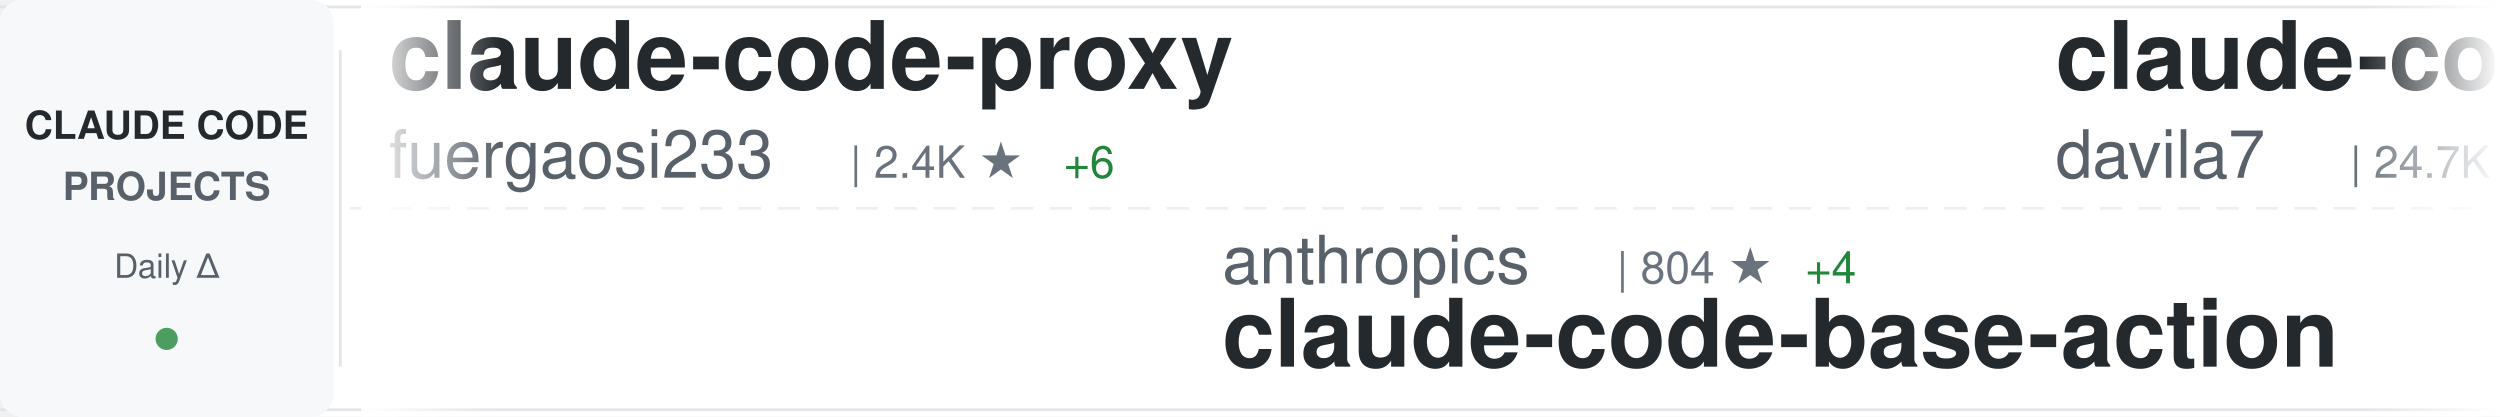
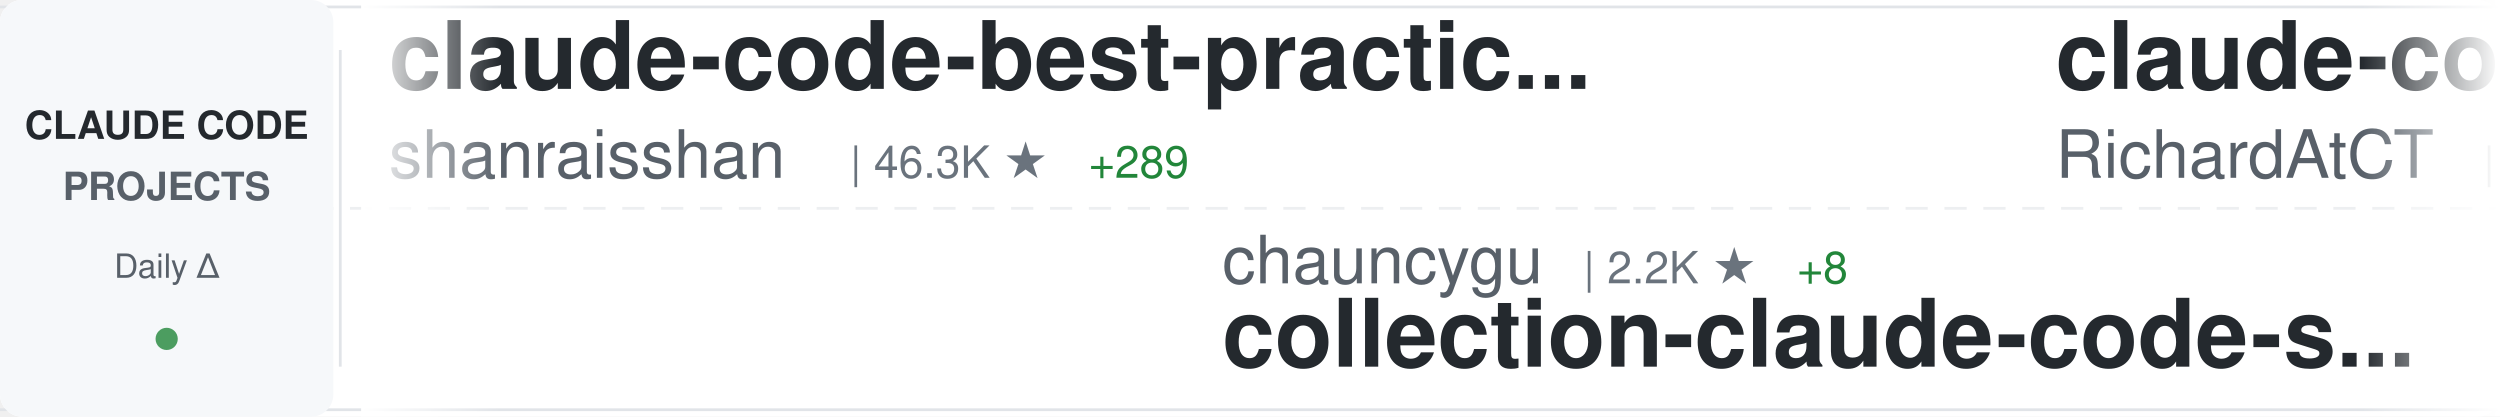
<svg xmlns="http://www.w3.org/2000/svg" width="900" height="150">
  <defs>
    <linearGradient id="awesomeLeftFade" x1="0%" y1="0%" x2="100%" y2="0%">
      <stop offset="0%" style="stop-color:#ffffff;stop-opacity:1" />
      <stop offset="100%" style="stop-color:#ffffff;stop-opacity:0" />
    </linearGradient>
    <linearGradient id="awesomeRightFade" x1="0%" y1="0%" x2="100%" y2="0%">
      <stop offset="0%" style="stop-color:#ffffff;stop-opacity:0" />
      <stop offset="100%" style="stop-color:#ffffff;stop-opacity:1" />
    </linearGradient>
  </defs>
  <rect width="900" height="150" fill="#ffffff" rx="8" />
  <rect x="0" y="2" width="900" height="1" fill="#e1e4e8" />
  <rect x="0" y="147" width="900" height="1" fill="#e1e4e8" />
  <line x1="0" y1="75" x2="900" y2="75" stroke="#e1e4e8" stroke-width="1" stroke-dasharray="8 6" opacity="0.6" />
  <rect x="0" y="0" width="120" height="150" fill="#f6f8fa" rx="8" />
  <text x="60" y="50" font-family="-apple-system, BlinkMacSystemFont, 'Segoe UI', Helvetica, Arial, sans-serif" font-size="14" font-weight="600" fill="#24292e" text-anchor="middle">CLAUDE CODE</text>
  <text x="60" y="72" font-family="-apple-system, BlinkMacSystemFont, 'Segoe UI', Helvetica, Arial, sans-serif" font-size="14" font-weight="600" fill="#586069" text-anchor="middle">PROJECTS</text>
  <text x="60" y="100" font-family="-apple-system, BlinkMacSystemFont, 'Segoe UI', Helvetica, Arial, sans-serif" font-size="12" font-weight="500" fill="#586069" text-anchor="middle">Daily Δ</text>
  <circle cx="60" cy="122" r="4" fill="#22863a" opacity="0.8" />
  <rect x="122" y="18" width="1" height="114" fill="#e1e4e8" />
  <clipPath id="awesomeTickerClip">
    <rect x="130" y="0" width="770" height="150" />
  </clipPath>
  <g clip-path="url(#awesomeTickerClip)">
    <g id="awesomeTickerItems">
      <animateTransform attributeName="transform" attributeType="XML" type="translate" from="0 0" to="-3000 0" dur="54s" repeatCount="indefinite" />
      <g transform="translate(0, 0)">
-         <text x="140" y="32" font-family="-apple-system, BlinkMacSystemFont, 'Segoe UI', Helvetica, Arial, sans-serif" font-size="34" font-weight="600" fill="#24292e">claude-code-proxy</text>
-         <text x="140" y="64" font-family="-apple-system, BlinkMacSystemFont, 'Segoe UI', Helvetica, Arial, sans-serif" font-size="24" font-weight="400" fill="#586069">fuergaosi233</text>
-         <text x="306" y="64" font-family="-apple-system, BlinkMacSystemFont, 'Segoe UI', Helvetica, Arial, sans-serif" font-size="16" font-weight="500" fill="#6a737d">| 2.4K ★</text>
-         <text x="383" y="64" font-family="-apple-system, BlinkMacSystemFont, 'Segoe UI', Helvetica, Arial, sans-serif" font-size="16" font-weight="500" fill="#22863a"> +6</text>
+         <text x="140" y="32" font-family="-apple-system, BlinkMacSystemFont, 'Segoe UI', Helvetica, Arial, sans-serif" font-size="34" font-weight="600" fill="#24292e">claude-code-best-practic...</text>
+         <text x="140" y="64" font-family="-apple-system, BlinkMacSystemFont, 'Segoe UI', Helvetica, Arial, sans-serif" font-size="24" font-weight="400" fill="#586069">shanraisshan</text>
+         <text x="306" y="64" font-family="-apple-system, BlinkMacSystemFont, 'Segoe UI', Helvetica, Arial, sans-serif" font-size="16" font-weight="500" fill="#6a737d">| 46.3K ★</text>
+         <text x="392" y="64" font-family="-apple-system, BlinkMacSystemFont, 'Segoe UI', Helvetica, Arial, sans-serif" font-size="16" font-weight="500" fill="#22863a"> +289</text>
      </g>
      <g transform="translate(300, 0)">
-         <text x="140" y="102" font-family="-apple-system, BlinkMacSystemFont, 'Segoe UI', Helvetica, Arial, sans-serif" font-size="24" font-weight="400" fill="#586069">anthropics</text>
-         <text x="282" y="102" font-family="-apple-system, BlinkMacSystemFont, 'Segoe UI', Helvetica, Arial, sans-serif" font-size="16" font-weight="500" fill="#6a737d">| 804 ★</text>
-         <text x="350" y="102" font-family="-apple-system, BlinkMacSystemFont, 'Segoe UI', Helvetica, Arial, sans-serif" font-size="16" font-weight="500" fill="#22863a"> +4</text>
-         <text x="140" y="132" font-family="-apple-system, BlinkMacSystemFont, 'Segoe UI', Helvetica, Arial, sans-serif" font-size="34" font-weight="600" fill="#24292e">claude-code-base-action</text>
+         <text x="140" y="102" font-family="-apple-system, BlinkMacSystemFont, 'Segoe UI', Helvetica, Arial, sans-serif" font-size="24" font-weight="400" fill="#586069">chauncygu</text>
+         <text x="270" y="102" font-family="-apple-system, BlinkMacSystemFont, 'Segoe UI', Helvetica, Arial, sans-serif" font-size="16" font-weight="500" fill="#6a737d">| 2.2K ★</text>
+         <text x="347" y="102" font-family="-apple-system, BlinkMacSystemFont, 'Segoe UI', Helvetica, Arial, sans-serif" font-size="16" font-weight="500" fill="#22863a"> +8</text>
+         <text x="140" y="132" font-family="-apple-system, BlinkMacSystemFont, 'Segoe UI', Helvetica, Arial, sans-serif" font-size="34" font-weight="600" fill="#24292e">collection-claude-code-s...</text>
      </g>
      <g transform="translate(600, 0)">
-         <text x="140" y="32" font-family="-apple-system, BlinkMacSystemFont, 'Segoe UI', Helvetica, Arial, sans-serif" font-size="34" font-weight="600" fill="#24292e">claude-code-templates</text>
-         <text x="140" y="64" font-family="-apple-system, BlinkMacSystemFont, 'Segoe UI', Helvetica, Arial, sans-serif" font-size="24" font-weight="400" fill="#586069">davila7</text>
-         <text x="246" y="64" font-family="-apple-system, BlinkMacSystemFont, 'Segoe UI', Helvetica, Arial, sans-serif" font-size="16" font-weight="500" fill="#6a737d">| 24.7K ★</text>
-         <text x="332" y="64" font-family="-apple-system, BlinkMacSystemFont, 'Segoe UI', Helvetica, Arial, sans-serif" font-size="16" font-weight="500" fill="#22863a"> +34</text>
+         <text x="140" y="32" font-family="-apple-system, BlinkMacSystemFont, 'Segoe UI', Helvetica, Arial, sans-serif" font-size="34" font-weight="600" fill="#24292e">claude-code-telegram</text>
+         <text x="140" y="64" font-family="-apple-system, BlinkMacSystemFont, 'Segoe UI', Helvetica, Arial, sans-serif" font-size="24" font-weight="400" fill="#586069">RichardAtCT</text>
+         <text x="294" y="64" font-family="-apple-system, BlinkMacSystemFont, 'Segoe UI', Helvetica, Arial, sans-serif" font-size="16" font-weight="500" fill="#6a737d">| 2.5K ★</text>
+         <text x="371" y="64" font-family="-apple-system, BlinkMacSystemFont, 'Segoe UI', Helvetica, Arial, sans-serif" font-size="16" font-weight="500" fill="#22863a"> +4</text>
      </g>
      <g transform="translate(900, 0)">
-         <text x="140" y="102" font-family="-apple-system, BlinkMacSystemFont, 'Segoe UI', Helvetica, Arial, sans-serif" font-size="24" font-weight="400" fill="#586069">ChrisWiles</text>
-         <text x="282" y="102" font-family="-apple-system, BlinkMacSystemFont, 'Segoe UI', Helvetica, Arial, sans-serif" font-size="16" font-weight="500" fill="#6a737d">| 5.8K ★</text>
-         <text x="359" y="102" font-family="-apple-system, BlinkMacSystemFont, 'Segoe UI', Helvetica, Arial, sans-serif" font-size="16" font-weight="500" fill="#22863a"> +3</text>
-         <text x="140" y="132" font-family="-apple-system, BlinkMacSystemFont, 'Segoe UI', Helvetica, Arial, sans-serif" font-size="34" font-weight="600" fill="#24292e">claude-code-showcase</text>
+         <text x="140" y="102" font-family="-apple-system, BlinkMacSystemFont, 'Segoe UI', Helvetica, Arial, sans-serif" font-size="24" font-weight="400" fill="#586069">router-for-me</text>
+         <text x="318" y="102" font-family="-apple-system, BlinkMacSystemFont, 'Segoe UI', Helvetica, Arial, sans-serif" font-size="16" font-weight="500" fill="#6a737d">| 27.1K ★</text>
+         <text x="404" y="102" font-family="-apple-system, BlinkMacSystemFont, 'Segoe UI', Helvetica, Arial, sans-serif" font-size="16" font-weight="500" fill="#22863a"> +173</text>
+         <text x="140" y="132" font-family="-apple-system, BlinkMacSystemFont, 'Segoe UI', Helvetica, Arial, sans-serif" font-size="34" font-weight="600" fill="#24292e">CLIProxyAPI</text>
      </g>
      <g transform="translate(1200, 0)">
-         <text x="140" y="32" font-family="-apple-system, BlinkMacSystemFont, 'Segoe UI', Helvetica, Arial, sans-serif" font-size="34" font-weight="600" fill="#24292e">claude-code-source-build</text>
-         <text x="140" y="64" font-family="-apple-system, BlinkMacSystemFont, 'Segoe UI', Helvetica, Arial, sans-serif" font-size="24" font-weight="400" fill="#586069">andrew-kramer-inno</text>
-         <text x="378" y="64" font-family="-apple-system, BlinkMacSystemFont, 'Segoe UI', Helvetica, Arial, sans-serif" font-size="16" font-weight="500" fill="#6a737d">| 573 ★</text>
+         <text x="140" y="32" font-family="-apple-system, BlinkMacSystemFont, 'Segoe UI', Helvetica, Arial, sans-serif" font-size="34" font-weight="600" fill="#24292e">claude-code-tudou</text>
+         <text x="140" y="64" font-family="-apple-system, BlinkMacSystemFont, 'Segoe UI', Helvetica, Arial, sans-serif" font-size="24" font-weight="400" fill="#586069">AICoderTudou</text>
+         <text x="306" y="64" font-family="-apple-system, BlinkMacSystemFont, 'Segoe UI', Helvetica, Arial, sans-serif" font-size="16" font-weight="500" fill="#6a737d">| 490 ★</text>
+         <text x="374" y="64" font-family="-apple-system, BlinkMacSystemFont, 'Segoe UI', Helvetica, Arial, sans-serif" font-size="16" font-weight="500" fill="#22863a"> +5</text>
      </g>
      <g transform="translate(1500, 0)">
+         <text x="140" y="102" font-family="-apple-system, BlinkMacSystemFont, 'Segoe UI', Helvetica, Arial, sans-serif" font-size="24" font-weight="400" fill="#586069">luyao618</text>
+         <text x="258" y="102" font-family="-apple-system, BlinkMacSystemFont, 'Segoe UI', Helvetica, Arial, sans-serif" font-size="16" font-weight="500" fill="#6a737d">| 1.2K ★</text>
+         <text x="335" y="102" font-family="-apple-system, BlinkMacSystemFont, 'Segoe UI', Helvetica, Arial, sans-serif" font-size="16" font-weight="500" fill="#22863a"> +10</text>
+         <text x="140" y="132" font-family="-apple-system, BlinkMacSystemFont, 'Segoe UI', Helvetica, Arial, sans-serif" font-size="34" font-weight="600" fill="#24292e">Claude-Code-Source-Study</text>
+       </g>
+       <g transform="translate(1800, 0)">
+         <text x="140" y="32" font-family="-apple-system, BlinkMacSystemFont, 'Segoe UI', Helvetica, Arial, sans-serif" font-size="34" font-weight="600" fill="#24292e">awesome-claude-code-tool...</text>
+         <text x="140" y="64" font-family="-apple-system, BlinkMacSystemFont, 'Segoe UI', Helvetica, Arial, sans-serif" font-size="24" font-weight="400" fill="#586069">rohitg00</text>
+         <text x="258" y="64" font-family="-apple-system, BlinkMacSystemFont, 'Segoe UI', Helvetica, Arial, sans-serif" font-size="16" font-weight="500" fill="#6a737d">| 1.3K ★</text>
+         <text x="335" y="64" font-family="-apple-system, BlinkMacSystemFont, 'Segoe UI', Helvetica, Arial, sans-serif" font-size="16" font-weight="500" fill="#22863a"> +14</text>
+       </g>
+       <g transform="translate(2100, 0)">
        <text x="140" y="102" font-family="-apple-system, BlinkMacSystemFont, 'Segoe UI', Helvetica, Arial, sans-serif" font-size="24" font-weight="400" fill="#586069">T-Lab-CUHKSZ</text>
        <text x="306" y="102" font-family="-apple-system, BlinkMacSystemFont, 'Segoe UI', Helvetica, Arial, sans-serif" font-size="16" font-weight="500" fill="#6a737d">| 287 ★</text>
        <text x="140" y="132" font-family="-apple-system, BlinkMacSystemFont, 'Segoe UI', Helvetica, Arial, sans-serif" font-size="34" font-weight="600" fill="#24292e">claude-code</text>
      </g>
-       <g transform="translate(1800, 0)">
-         <text x="140" y="32" font-family="-apple-system, BlinkMacSystemFont, 'Segoe UI', Helvetica, Arial, sans-serif" font-size="34" font-weight="600" fill="#24292e">CLIProxyAPI</text>
-         <text x="140" y="64" font-family="-apple-system, BlinkMacSystemFont, 'Segoe UI', Helvetica, Arial, sans-serif" font-size="24" font-weight="400" fill="#586069">router-for-me</text>
-         <text x="318" y="64" font-family="-apple-system, BlinkMacSystemFont, 'Segoe UI', Helvetica, Arial, sans-serif" font-size="16" font-weight="500" fill="#6a737d">| 27.1K ★</text>
-         <text x="404" y="64" font-family="-apple-system, BlinkMacSystemFont, 'Segoe UI', Helvetica, Arial, sans-serif" font-size="16" font-weight="500" fill="#22863a"> +186</text>
-       </g>
-       <g transform="translate(2100, 0)">
-         <text x="140" y="102" font-family="-apple-system, BlinkMacSystemFont, 'Segoe UI', Helvetica, Arial, sans-serif" font-size="24" font-weight="400" fill="#586069">Cranot</text>
-         <text x="234" y="102" font-family="-apple-system, BlinkMacSystemFont, 'Segoe UI', Helvetica, Arial, sans-serif" font-size="16" font-weight="500" fill="#6a737d">| 2.6K ★</text>
-         <text x="311" y="102" font-family="-apple-system, BlinkMacSystemFont, 'Segoe UI', Helvetica, Arial, sans-serif" font-size="16" font-weight="500" fill="#22863a"> +2</text>
-         <text x="140" y="132" font-family="-apple-system, BlinkMacSystemFont, 'Segoe UI', Helvetica, Arial, sans-serif" font-size="34" font-weight="600" fill="#24292e">claude-code-guide</text>
-       </g>
      <g transform="translate(2400, 0)">
-         <text x="140" y="32" font-family="-apple-system, BlinkMacSystemFont, 'Segoe UI', Helvetica, Arial, sans-serif" font-size="34" font-weight="600" fill="#24292e">claude-code-pm-course</text>
-         <text x="140" y="64" font-family="-apple-system, BlinkMacSystemFont, 'Segoe UI', Helvetica, Arial, sans-serif" font-size="24" font-weight="400" fill="#586069">carlvellotti</text>
-         <text x="306" y="64" font-family="-apple-system, BlinkMacSystemFont, 'Segoe UI', Helvetica, Arial, sans-serif" font-size="16" font-weight="500" fill="#6a737d">| 1.9K ★</text>
-         <text x="383" y="64" font-family="-apple-system, BlinkMacSystemFont, 'Segoe UI', Helvetica, Arial, sans-serif" font-size="16" font-weight="500" fill="#22863a"> +5</text>
+         <text x="140" y="32" font-family="-apple-system, BlinkMacSystemFont, 'Segoe UI', Helvetica, Arial, sans-serif" font-size="34" font-weight="600" fill="#24292e">Claude-code</text>
+         <text x="140" y="64" font-family="-apple-system, BlinkMacSystemFont, 'Segoe UI', Helvetica, Arial, sans-serif" font-size="24" font-weight="400" fill="#586069">zstmfhy</text>
+         <text x="246" y="64" font-family="-apple-system, BlinkMacSystemFont, 'Segoe UI', Helvetica, Arial, sans-serif" font-size="16" font-weight="500" fill="#6a737d">| 192 ★</text>
      </g>
      <g transform="translate(2700, 0)">
        <text x="140" y="102" font-family="-apple-system, BlinkMacSystemFont, 'Segoe UI', Helvetica, Arial, sans-serif" font-size="24" font-weight="400" fill="#586069">anthropics</text>
-         <text x="282" y="102" font-family="-apple-system, BlinkMacSystemFont, 'Segoe UI', Helvetica, Arial, sans-serif" font-size="16" font-weight="500" fill="#6a737d">| 4.3K ★</text>
-         <text x="359" y="102" font-family="-apple-system, BlinkMacSystemFont, 'Segoe UI', Helvetica, Arial, sans-serif" font-size="16" font-weight="500" fill="#22863a"> +7</text>
-         <text x="140" y="132" font-family="-apple-system, BlinkMacSystemFont, 'Segoe UI', Helvetica, Arial, sans-serif" font-size="34" font-weight="600" fill="#24292e">claude-code-security-rev...</text>
+         <text x="282" y="102" font-family="-apple-system, BlinkMacSystemFont, 'Segoe UI', Helvetica, Arial, sans-serif" font-size="16" font-weight="500" fill="#6a737d">| 120.1K ★</text>
+         <text x="377" y="102" font-family="-apple-system, BlinkMacSystemFont, 'Segoe UI', Helvetica, Arial, sans-serif" font-size="16" font-weight="500" fill="#22863a"> +421</text>
+         <text x="140" y="132" font-family="-apple-system, BlinkMacSystemFont, 'Segoe UI', Helvetica, Arial, sans-serif" font-size="34" font-weight="600" fill="#24292e">skills</text>
      </g>
      <g transform="translate(3000, 0)">
-         <text x="140" y="32" font-family="-apple-system, BlinkMacSystemFont, 'Segoe UI', Helvetica, Arial, sans-serif" font-size="34" font-weight="600" fill="#24292e">claude-code-proxy</text>
-         <text x="140" y="64" font-family="-apple-system, BlinkMacSystemFont, 'Segoe UI', Helvetica, Arial, sans-serif" font-size="24" font-weight="400" fill="#586069">fuergaosi233</text>
-         <text x="306" y="64" font-family="-apple-system, BlinkMacSystemFont, 'Segoe UI', Helvetica, Arial, sans-serif" font-size="16" font-weight="500" fill="#6a737d">| 2.4K ★</text>
-         <text x="383" y="64" font-family="-apple-system, BlinkMacSystemFont, 'Segoe UI', Helvetica, Arial, sans-serif" font-size="16" font-weight="500" fill="#22863a"> +6</text>
+         <text x="140" y="32" font-family="-apple-system, BlinkMacSystemFont, 'Segoe UI', Helvetica, Arial, sans-serif" font-size="34" font-weight="600" fill="#24292e">claude-code-best-practic...</text>
+         <text x="140" y="64" font-family="-apple-system, BlinkMacSystemFont, 'Segoe UI', Helvetica, Arial, sans-serif" font-size="24" font-weight="400" fill="#586069">shanraisshan</text>
+         <text x="306" y="64" font-family="-apple-system, BlinkMacSystemFont, 'Segoe UI', Helvetica, Arial, sans-serif" font-size="16" font-weight="500" fill="#6a737d">| 46.3K ★</text>
+         <text x="392" y="64" font-family="-apple-system, BlinkMacSystemFont, 'Segoe UI', Helvetica, Arial, sans-serif" font-size="16" font-weight="500" fill="#22863a"> +289</text>
      </g>
      <g transform="translate(3300, 0)">
-         <text x="140" y="102" font-family="-apple-system, BlinkMacSystemFont, 'Segoe UI', Helvetica, Arial, sans-serif" font-size="24" font-weight="400" fill="#586069">anthropics</text>
-         <text x="282" y="102" font-family="-apple-system, BlinkMacSystemFont, 'Segoe UI', Helvetica, Arial, sans-serif" font-size="16" font-weight="500" fill="#6a737d">| 804 ★</text>
-         <text x="350" y="102" font-family="-apple-system, BlinkMacSystemFont, 'Segoe UI', Helvetica, Arial, sans-serif" font-size="16" font-weight="500" fill="#22863a"> +4</text>
-         <text x="140" y="132" font-family="-apple-system, BlinkMacSystemFont, 'Segoe UI', Helvetica, Arial, sans-serif" font-size="34" font-weight="600" fill="#24292e">claude-code-base-action</text>
+         <text x="140" y="102" font-family="-apple-system, BlinkMacSystemFont, 'Segoe UI', Helvetica, Arial, sans-serif" font-size="24" font-weight="400" fill="#586069">chauncygu</text>
+         <text x="270" y="102" font-family="-apple-system, BlinkMacSystemFont, 'Segoe UI', Helvetica, Arial, sans-serif" font-size="16" font-weight="500" fill="#6a737d">| 2.2K ★</text>
+         <text x="347" y="102" font-family="-apple-system, BlinkMacSystemFont, 'Segoe UI', Helvetica, Arial, sans-serif" font-size="16" font-weight="500" fill="#22863a"> +8</text>
+         <text x="140" y="132" font-family="-apple-system, BlinkMacSystemFont, 'Segoe UI', Helvetica, Arial, sans-serif" font-size="34" font-weight="600" fill="#24292e">collection-claude-code-s...</text>
      </g>
      <g transform="translate(3600, 0)">
-         <text x="140" y="32" font-family="-apple-system, BlinkMacSystemFont, 'Segoe UI', Helvetica, Arial, sans-serif" font-size="34" font-weight="600" fill="#24292e">claude-code-templates</text>
-         <text x="140" y="64" font-family="-apple-system, BlinkMacSystemFont, 'Segoe UI', Helvetica, Arial, sans-serif" font-size="24" font-weight="400" fill="#586069">davila7</text>
-         <text x="246" y="64" font-family="-apple-system, BlinkMacSystemFont, 'Segoe UI', Helvetica, Arial, sans-serif" font-size="16" font-weight="500" fill="#6a737d">| 24.7K ★</text>
-         <text x="332" y="64" font-family="-apple-system, BlinkMacSystemFont, 'Segoe UI', Helvetica, Arial, sans-serif" font-size="16" font-weight="500" fill="#22863a"> +34</text>
+         <text x="140" y="32" font-family="-apple-system, BlinkMacSystemFont, 'Segoe UI', Helvetica, Arial, sans-serif" font-size="34" font-weight="600" fill="#24292e">claude-code-telegram</text>
+         <text x="140" y="64" font-family="-apple-system, BlinkMacSystemFont, 'Segoe UI', Helvetica, Arial, sans-serif" font-size="24" font-weight="400" fill="#586069">RichardAtCT</text>
+         <text x="294" y="64" font-family="-apple-system, BlinkMacSystemFont, 'Segoe UI', Helvetica, Arial, sans-serif" font-size="16" font-weight="500" fill="#6a737d">| 2.5K ★</text>
+         <text x="371" y="64" font-family="-apple-system, BlinkMacSystemFont, 'Segoe UI', Helvetica, Arial, sans-serif" font-size="16" font-weight="500" fill="#22863a"> +4</text>
      </g>
      <g transform="translate(3900, 0)">
-         <text x="140" y="102" font-family="-apple-system, BlinkMacSystemFont, 'Segoe UI', Helvetica, Arial, sans-serif" font-size="24" font-weight="400" fill="#586069">ChrisWiles</text>
-         <text x="282" y="102" font-family="-apple-system, BlinkMacSystemFont, 'Segoe UI', Helvetica, Arial, sans-serif" font-size="16" font-weight="500" fill="#6a737d">| 5.8K ★</text>
-         <text x="359" y="102" font-family="-apple-system, BlinkMacSystemFont, 'Segoe UI', Helvetica, Arial, sans-serif" font-size="16" font-weight="500" fill="#22863a"> +3</text>
-         <text x="140" y="132" font-family="-apple-system, BlinkMacSystemFont, 'Segoe UI', Helvetica, Arial, sans-serif" font-size="34" font-weight="600" fill="#24292e">claude-code-showcase</text>
+         <text x="140" y="102" font-family="-apple-system, BlinkMacSystemFont, 'Segoe UI', Helvetica, Arial, sans-serif" font-size="24" font-weight="400" fill="#586069">router-for-me</text>
+         <text x="318" y="102" font-family="-apple-system, BlinkMacSystemFont, 'Segoe UI', Helvetica, Arial, sans-serif" font-size="16" font-weight="500" fill="#6a737d">| 27.1K ★</text>
+         <text x="404" y="102" font-family="-apple-system, BlinkMacSystemFont, 'Segoe UI', Helvetica, Arial, sans-serif" font-size="16" font-weight="500" fill="#22863a"> +173</text>
+         <text x="140" y="132" font-family="-apple-system, BlinkMacSystemFont, 'Segoe UI', Helvetica, Arial, sans-serif" font-size="34" font-weight="600" fill="#24292e">CLIProxyAPI</text>
      </g>
    </g>
  </g>
  <rect x="130" y="0" width="50" height="150" fill="url(#awesomeLeftFade)" />
  <rect x="850" y="0" width="50" height="150" fill="url(#awesomeRightFade)" />
</svg>
